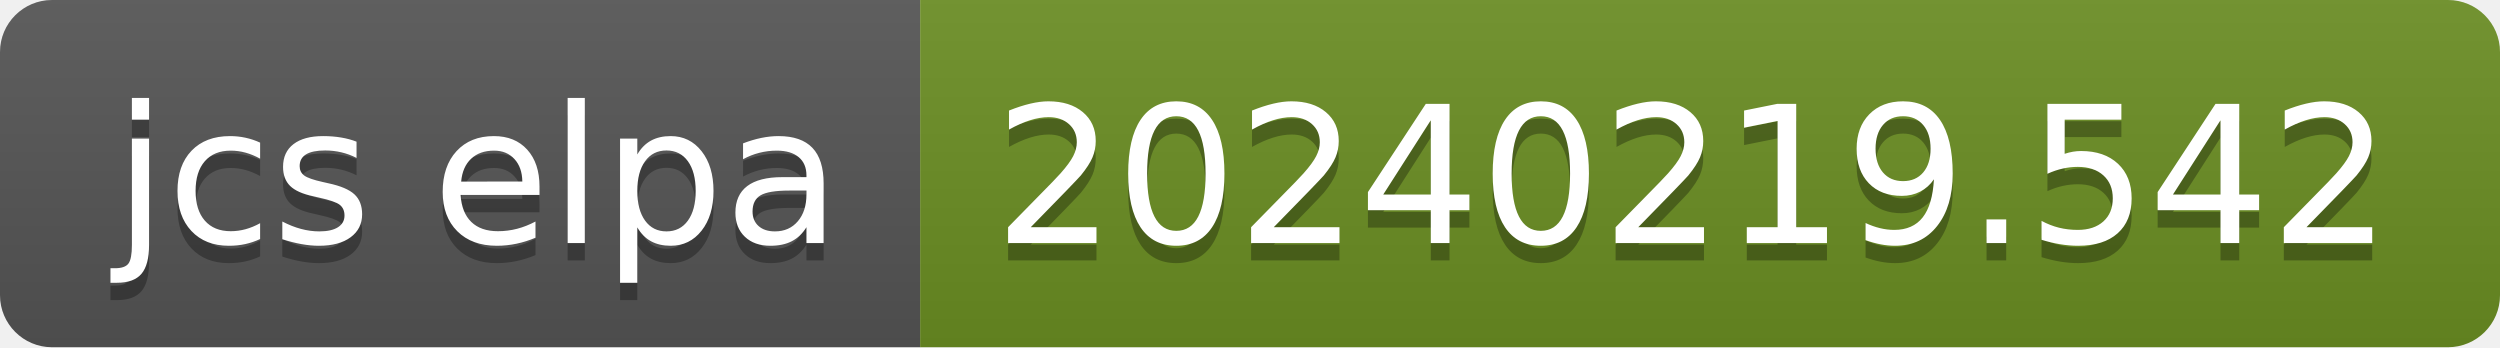
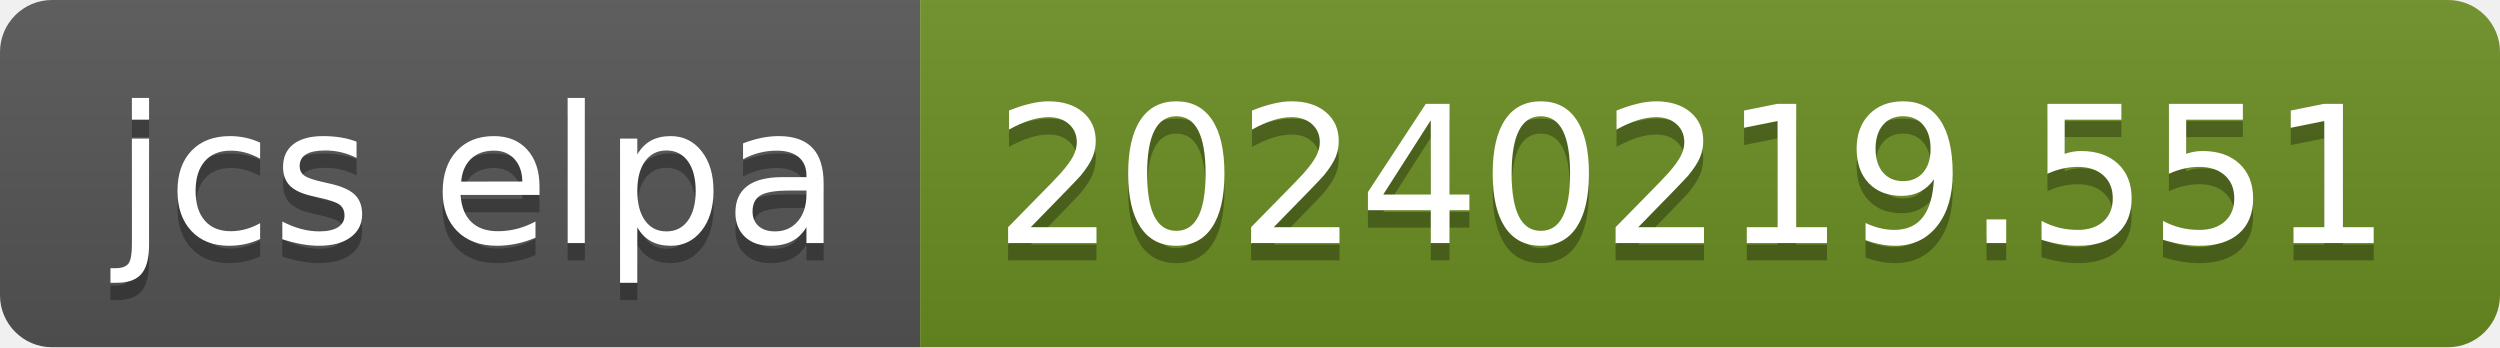
- <svg xmlns="http://www.w3.org/2000/svg" width="144" height="20" role="img" aria-label="jcs elpa: 20240219.542">
+ <svg xmlns="http://www.w3.org/2000/svg" width="144" height="20" role="img" aria-label="jcs elpa: 20240219.551">
  <linearGradient id="s" x2="0" y2="100%">
    <stop offset="0" stop-color="#bbb" stop-opacity=".1" />
    <stop offset="1" stop-opacity=".1" />
  </linearGradient>
  <clipPath id="r">
    <rect width="144" height="20" rx="3" fill="#fff" />
  </clipPath>
  <g clip-path="url(#r)">
    <rect width="53" height="20" fill="#555" />
    <rect x="53" width="91" height="20" fill="#6b8e23" />
    <rect width="144" height="20" fill="url(#s)" />
  </g>
  <g fill="#fff" text-anchor="middle" font-family="Verdana,Geneva,DejaVu Sans,sans-serif" text-rendering="geometricPrecision" font-size="110">
    <text aria-hidden="true" x="275" y="150" fill="#010101" fill-opacity=".3" transform="scale(.1)" textLength="430">jcs elpa</text>
    <text x="275" y="140" transform="scale(.1)" fill="#fff" textLength="430">jcs elpa</text>
-     <text aria-hidden="true" x="975" y="150" fill="#010101" fill-opacity=".3" transform="scale(.1)" textLength="810">20240219.542</text>
-     <text x="975" y="140" transform="scale(.1)" fill="#fff" textLength="810">20240219.542</text>
+     <text aria-hidden="true" x="975" y="150" fill="#010101" fill-opacity=".3" transform="scale(.1)" textLength="810">20240219.551</text>
+     <text x="975" y="140" transform="scale(.1)" fill="#fff" textLength="810">20240219.551</text>
  </g>
</svg>
